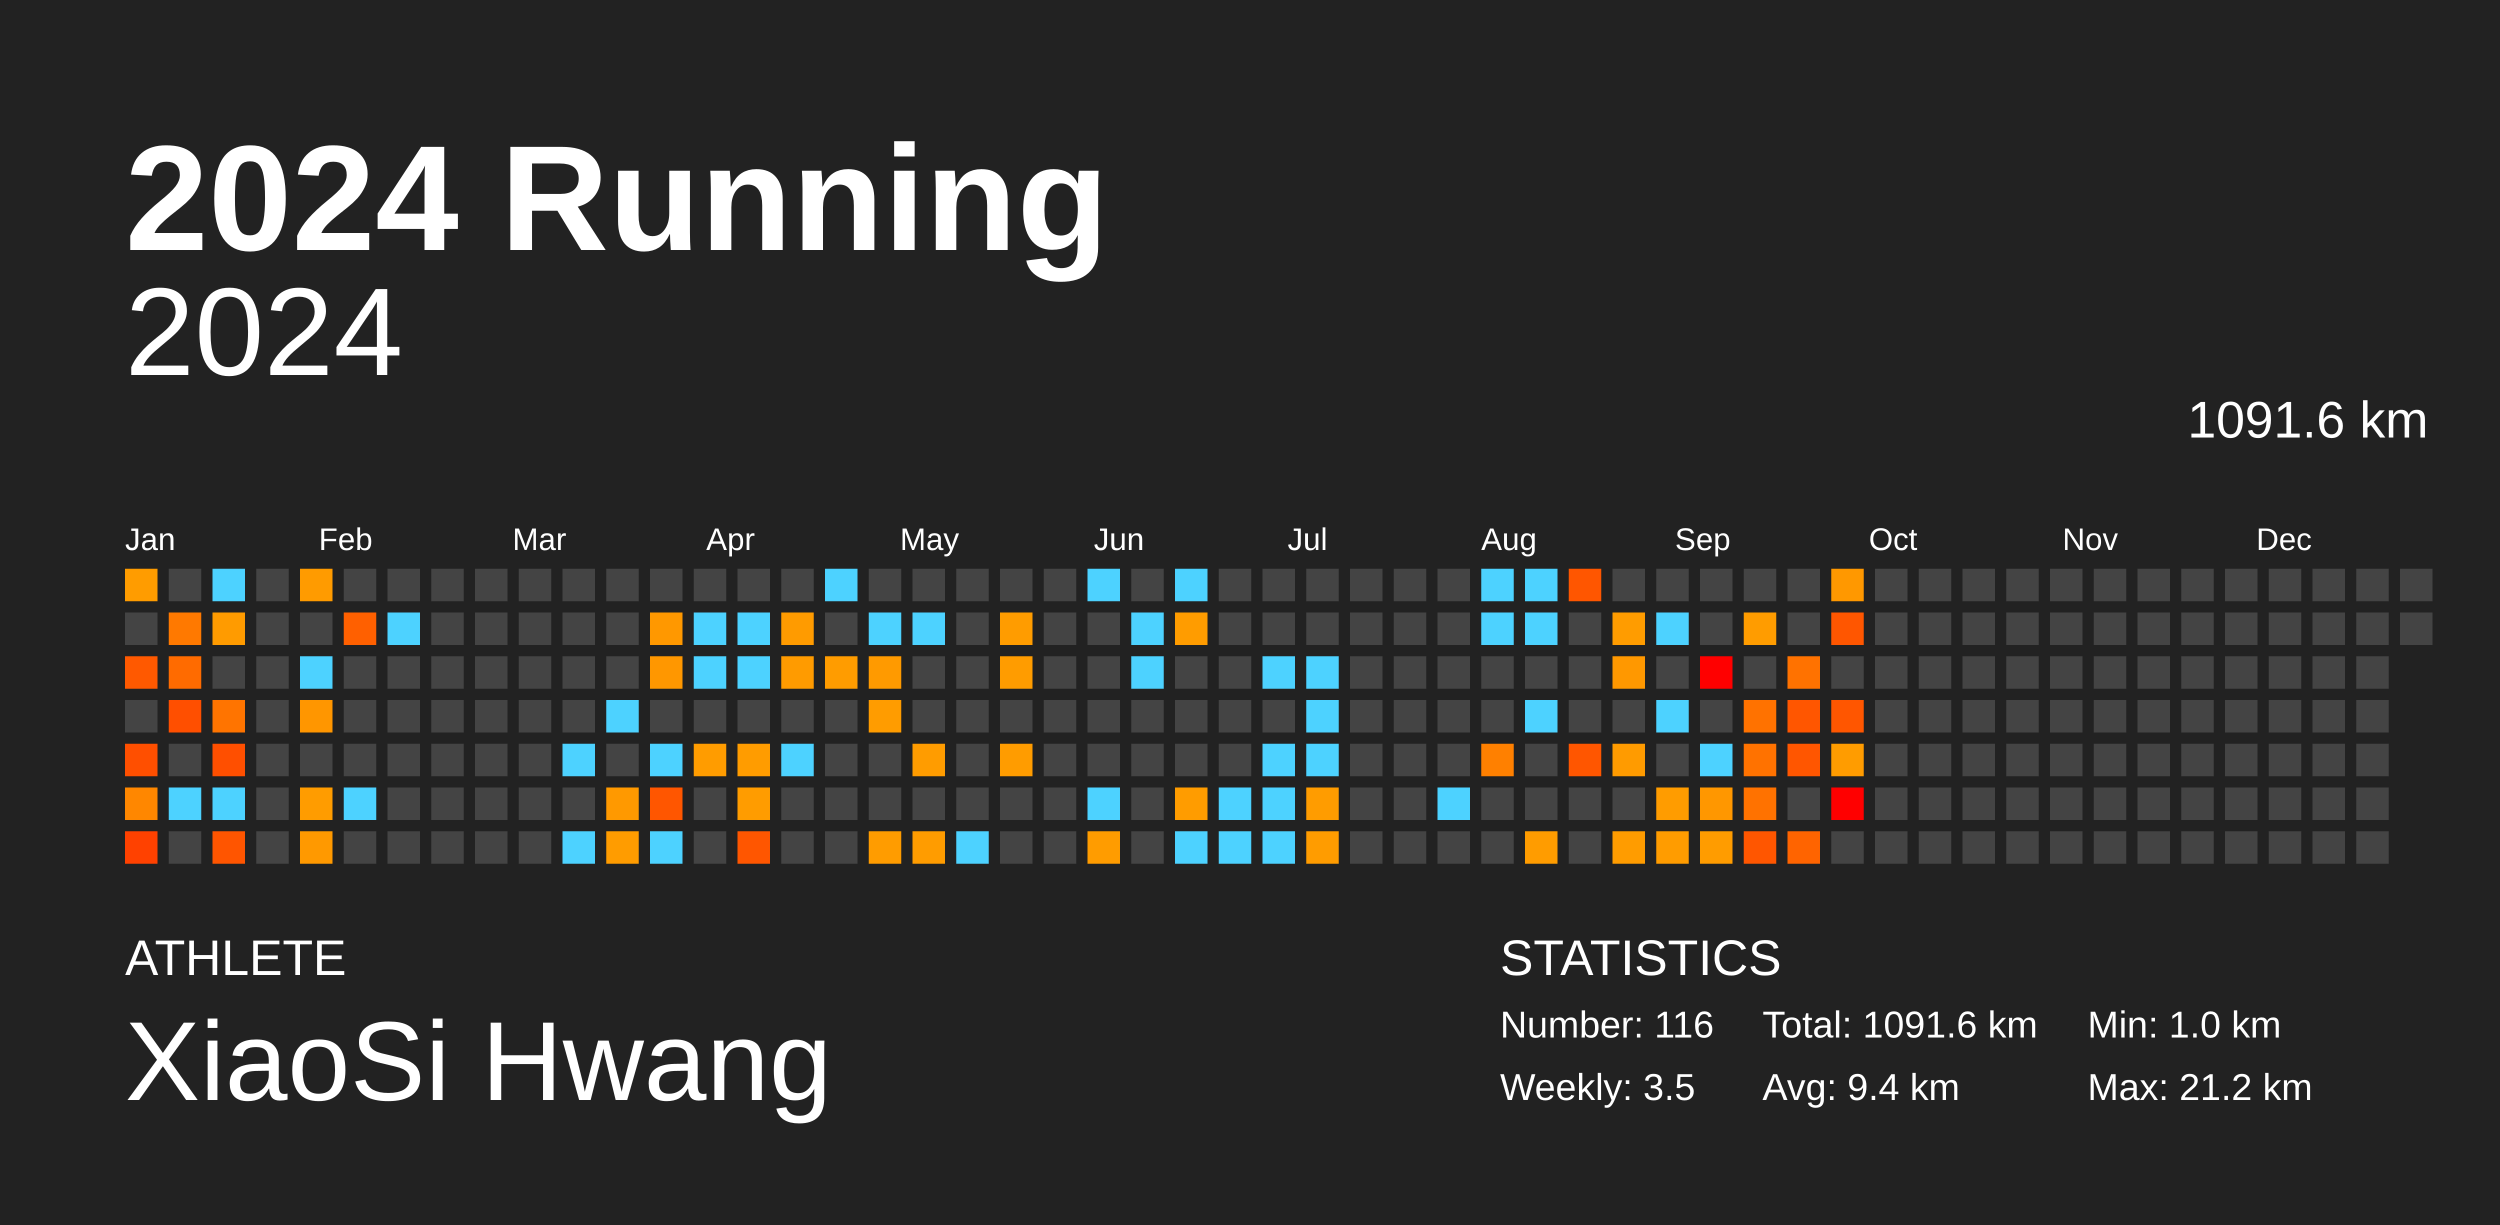
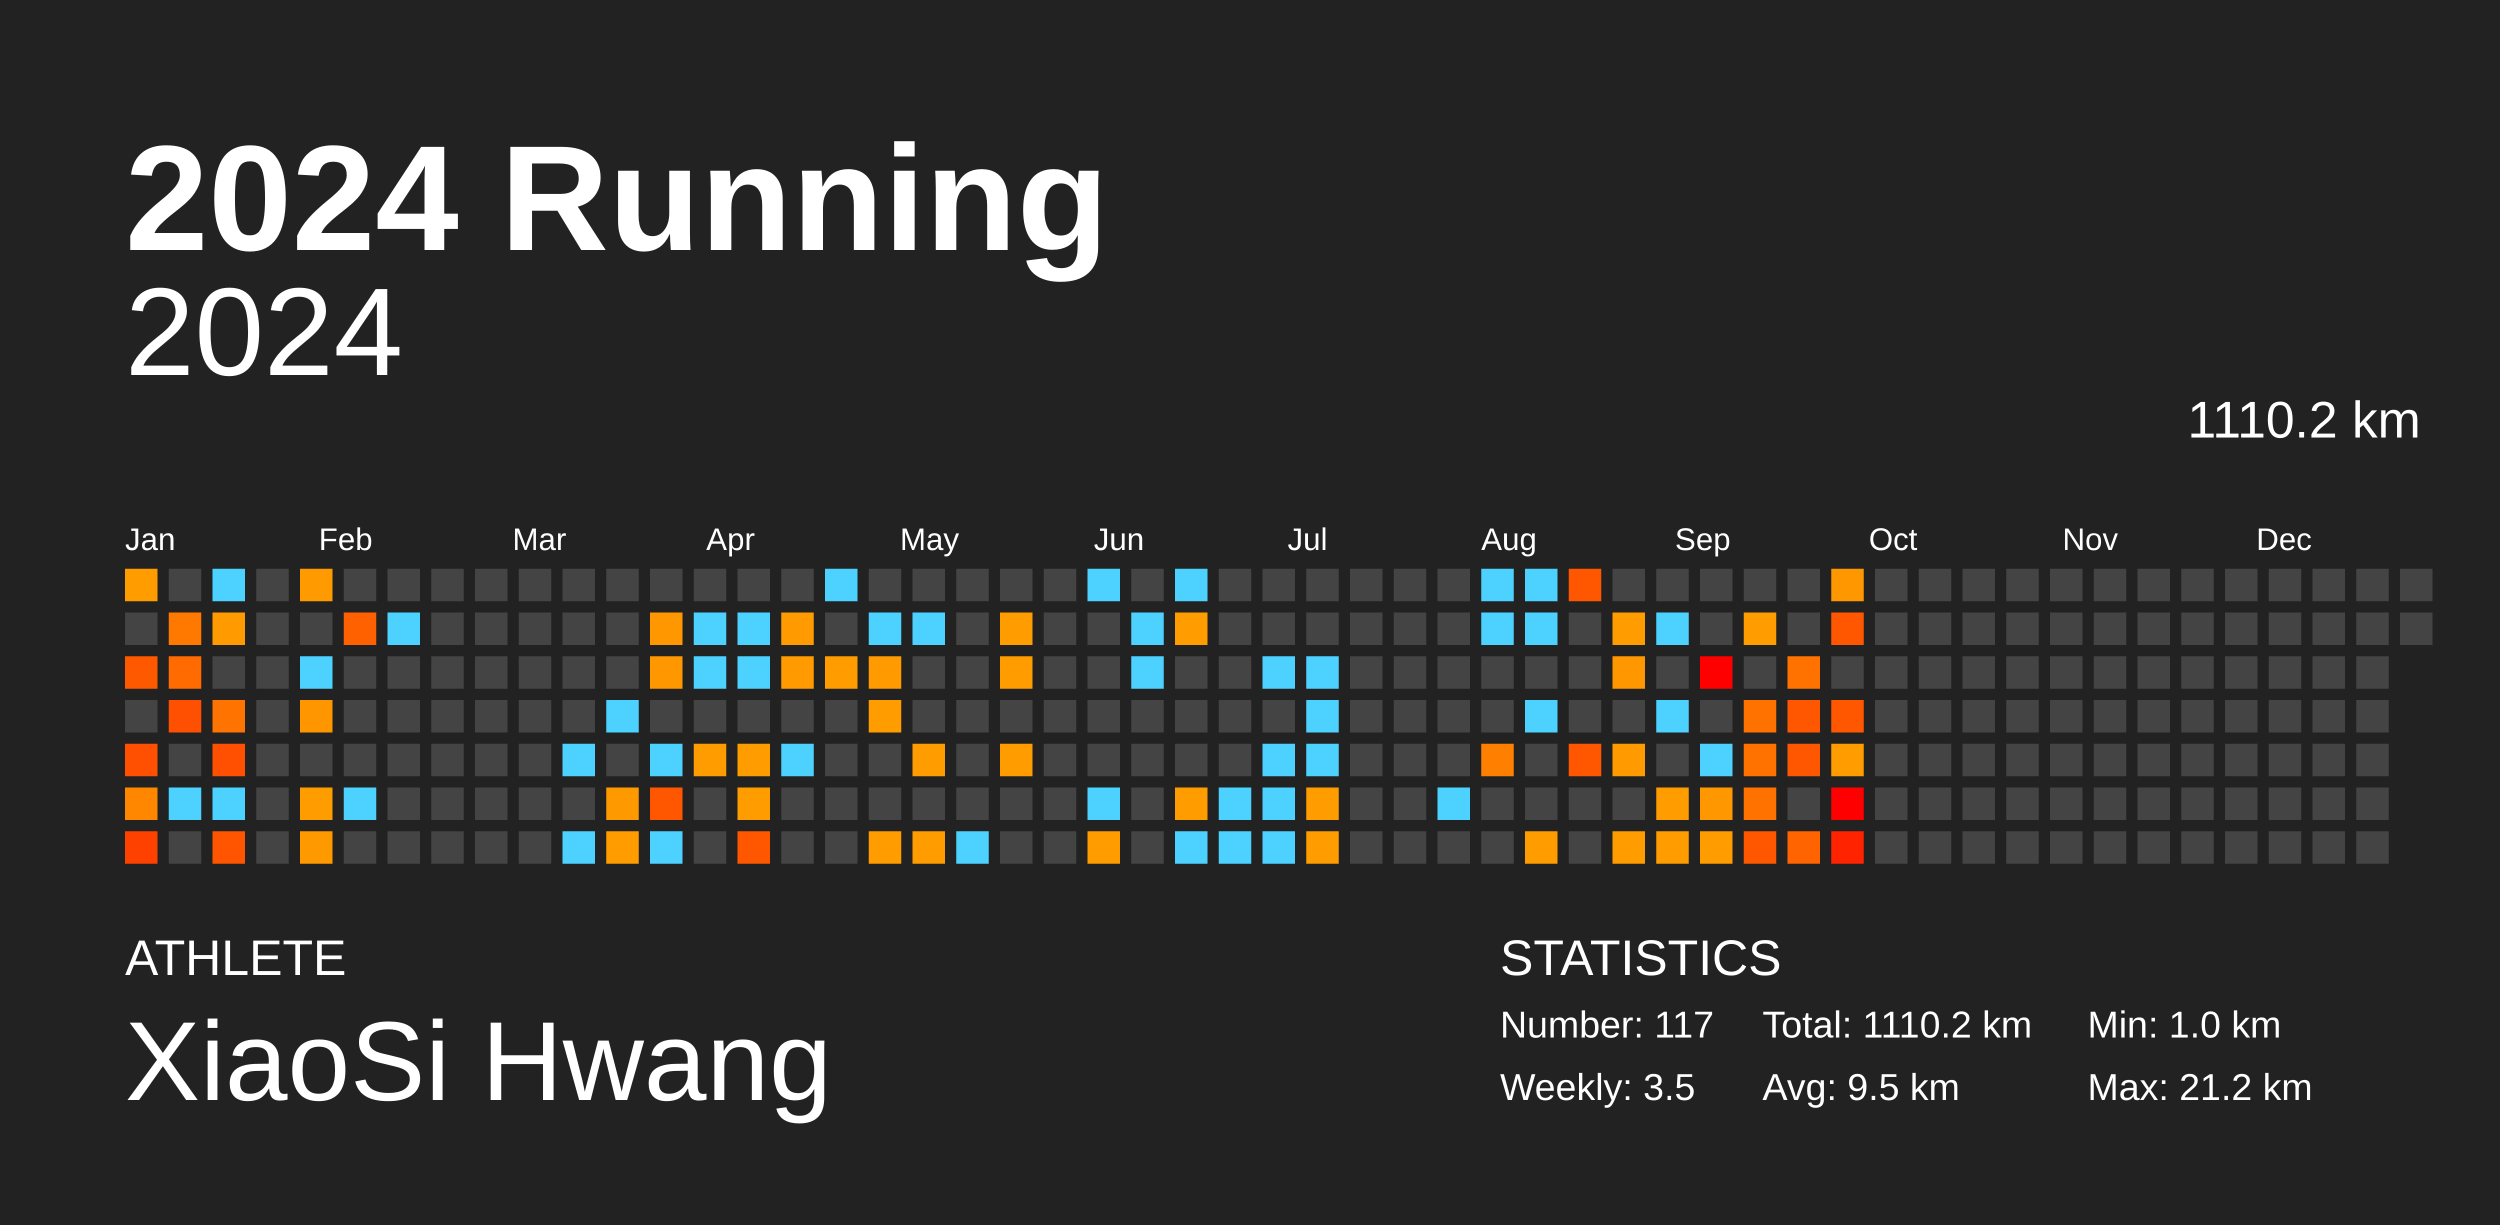
<svg xmlns="http://www.w3.org/2000/svg" baseProfile="full" height="98mm" version="1.1" viewBox="0,0,200,98" width="200mm">
  <defs />
  <rect fill="#222222" height="98" width="200" x="0" y="0" />
  <text fill="#FFFFFF" style="font-size:12px; font-family:Arial; font-weight:bold;" x="10" y="20">2024 Running</text>
  <text fill="#FFFFFF" style="font-size:4px; font-family:Arial" x="10" y="78">ATHLETE</text>
  <text fill="#FFFFFF" style="font-size:9px; font-family:Arial" x="10" y="88">XiaoSi Hwang</text>
  <text fill="#FFFFFF" style="font-size:4px; font-family:Arial" x="120" y="78">STATISTICS</text>
-   <text fill="#FFFFFF" style="font-size:3px; font-family:Arial" x="120" y="83">Number: 116</text>
+   <text fill="#FFFFFF" style="font-size:3px; font-family:Arial" x="120" y="83">Number: 117</text>
  <text fill="#FFFFFF" style="font-size:3px; font-family:Arial" x="120" y="88">Weekly: 3.5</text>
-   <text fill="#FFFFFF" style="font-size:3px; font-family:Arial" x="141" y="83">Total: 1091.6 km</text>
-   <text fill="#FFFFFF" style="font-size:3px; font-family:Arial" x="141" y="88">Avg: 9.4 km</text>
+   <text fill="#FFFFFF" style="font-size:3px; font-family:Arial" x="141" y="83">Total: 1110.2 km</text>
+   <text fill="#FFFFFF" style="font-size:3px; font-family:Arial" x="141" y="88">Avg: 9.5 km</text>
  <text fill="#FFFFFF" style="font-size:3px; font-family:Arial" x="167" y="83">Min: 1.0 km</text>
  <text fill="#FFFFFF" style="font-size:3px; font-family:Arial" x="167" y="88">Max: 21.2 km</text>
  <text alignment-baseline="hanging" fill="#FFFFFF" style="font-size:10.0px; font-family:Arial;" x="10" y="30">2024</text>
-   <text alignment-baseline="hanging" fill="#FFFFFF" style="font-size:4.125px; font-family:Arial;" x="175" y="35">1091.6 km</text>
+   <text alignment-baseline="hanging" fill="#FFFFFF" style="font-size:4.125px; font-family:Arial;" x="175" y="35">1110.2 km</text>
  <text fill="#FFFFFF" style="font-size:2.5px; font-family:Arial" x="10.0" y="44">Jan</text>
  <text fill="#FFFFFF" style="font-size:2.5px; font-family:Arial" x="25.5" y="44">Feb</text>
  <text fill="#FFFFFF" style="font-size:2.5px; font-family:Arial" x="41.0" y="44">Mar</text>
  <text fill="#FFFFFF" style="font-size:2.5px; font-family:Arial" x="56.5" y="44">Apr</text>
  <text fill="#FFFFFF" style="font-size:2.5px; font-family:Arial" x="72.0" y="44">May</text>
  <text fill="#FFFFFF" style="font-size:2.5px; font-family:Arial" x="87.5" y="44">Jun</text>
  <text fill="#FFFFFF" style="font-size:2.5px; font-family:Arial" x="103.0" y="44">Jul</text>
  <text fill="#FFFFFF" style="font-size:2.5px; font-family:Arial" x="118.5" y="44">Aug</text>
  <text fill="#FFFFFF" style="font-size:2.5px; font-family:Arial" x="134.0" y="44">Sep</text>
  <text fill="#FFFFFF" style="font-size:2.5px; font-family:Arial" x="149.5" y="44">Oct</text>
  <text fill="#FFFFFF" style="font-size:2.5px; font-family:Arial" x="165.0" y="44">Nov</text>
  <text fill="#FFFFFF" style="font-size:2.5px; font-family:Arial" x="180.5" y="44">Dec</text>
  <rect fill="#ff9c00" height="2.6" width="2.6" x="10.0" y="45.5" />
  <rect fill="#444444" height="2.6" width="2.6" x="10.0" y="49.0" />
  <rect fill="#ff5900" height="2.6" width="2.6" x="10.0" y="52.5" />
  <rect fill="#444444" height="2.6" width="2.6" x="10.0" y="56.0" />
  <rect fill="#ff4f00" height="2.6" width="2.6" x="10.0" y="59.5" />
  <rect fill="#ff8700" height="2.6" width="2.6" x="10.0" y="63.0" />
  <rect fill="#ff4100" height="2.6" width="2.6" x="10.0" y="66.5" />
  <rect fill="#444444" height="2.6" width="2.6" x="13.5" y="45.5" />
  <rect fill="#ff7900" height="2.6" width="2.6" x="13.5" y="49.0" />
  <rect fill="#ff6b00" height="2.6" width="2.6" x="13.5" y="52.5" />
  <rect fill="#ff4f00" height="2.6" width="2.6" x="13.5" y="56.0" />
  <rect fill="#444444" height="2.6" width="2.6" x="13.5" y="59.5" />
  <rect fill="#4dd2ff" height="2.6" width="2.6" x="13.5" y="63.0" />
  <rect fill="#444444" height="2.6" width="2.6" x="13.5" y="66.5" />
  <rect fill="#4dd2ff" height="2.6" width="2.6" x="17.0" y="45.5" />
  <rect fill="#ff9b00" height="2.6" width="2.6" x="17.0" y="49.0" />
  <rect fill="#444444" height="2.6" width="2.6" x="17.0" y="52.5" />
  <rect fill="#ff7400" height="2.6" width="2.6" x="17.0" y="56.0" />
  <rect fill="#ff4f00" height="2.6" width="2.6" x="17.0" y="59.5" />
  <rect fill="#4dd2ff" height="2.6" width="2.6" x="17.0" y="63.0" />
  <rect fill="#ff5500" height="2.6" width="2.6" x="17.0" y="66.5" />
  <rect fill="#444444" height="2.6" width="2.6" x="20.5" y="45.5" />
  <rect fill="#444444" height="2.6" width="2.6" x="20.5" y="49.0" />
  <rect fill="#444444" height="2.6" width="2.6" x="20.5" y="52.5" />
  <rect fill="#444444" height="2.6" width="2.6" x="20.5" y="56.0" />
  <rect fill="#444444" height="2.6" width="2.6" x="20.5" y="59.5" />
  <rect fill="#444444" height="2.6" width="2.6" x="20.5" y="63.0" />
  <rect fill="#444444" height="2.6" width="2.6" x="20.5" y="66.5" />
  <rect fill="#ff9b00" height="2.6" width="2.6" x="24.0" y="45.5" />
  <rect fill="#444444" height="2.6" width="2.6" x="24.0" y="49.0" />
  <rect fill="#4dd2ff" height="2.6" width="2.6" x="24.0" y="52.5" />
  <rect fill="#ff9600" height="2.6" width="2.6" x="24.0" y="56.0" />
  <rect fill="#444444" height="2.6" width="2.6" x="24.0" y="59.5" />
  <rect fill="#ff9c00" height="2.6" width="2.6" x="24.0" y="63.0" />
  <rect fill="#ff9900" height="2.6" width="2.6" x="24.0" y="66.5" />
  <rect fill="#444444" height="2.6" width="2.6" x="27.5" y="45.5" />
  <rect fill="#ff6000" height="2.6" width="2.6" x="27.5" y="49.0" />
  <rect fill="#444444" height="2.6" width="2.6" x="27.5" y="52.5" />
  <rect fill="#444444" height="2.6" width="2.6" x="27.5" y="56.0" />
  <rect fill="#444444" height="2.6" width="2.6" x="27.5" y="59.5" />
  <rect fill="#4dd2ff" height="2.6" width="2.6" x="27.5" y="63.0" />
  <rect fill="#444444" height="2.6" width="2.6" x="27.5" y="66.5" />
  <rect fill="#444444" height="2.6" width="2.6" x="31.0" y="45.5" />
  <rect fill="#4dd2ff" height="2.6" width="2.6" x="31.0" y="49.0" />
  <rect fill="#444444" height="2.6" width="2.6" x="31.0" y="52.5" />
  <rect fill="#444444" height="2.6" width="2.6" x="31.0" y="56.0" />
  <rect fill="#444444" height="2.6" width="2.6" x="31.0" y="59.5" />
  <rect fill="#444444" height="2.6" width="2.6" x="31.0" y="63.0" />
  <rect fill="#444444" height="2.6" width="2.6" x="31.0" y="66.5" />
  <rect fill="#444444" height="2.6" width="2.6" x="34.5" y="45.5" />
  <rect fill="#444444" height="2.6" width="2.6" x="34.5" y="49.0" />
  <rect fill="#444444" height="2.6" width="2.6" x="34.5" y="52.5" />
  <rect fill="#444444" height="2.6" width="2.6" x="34.5" y="56.0" />
  <rect fill="#444444" height="2.6" width="2.6" x="34.5" y="59.5" />
  <rect fill="#444444" height="2.6" width="2.6" x="34.5" y="63.0" />
  <rect fill="#444444" height="2.6" width="2.6" x="34.5" y="66.5" />
  <rect fill="#444444" height="2.6" width="2.6" x="38.0" y="45.5" />
  <rect fill="#444444" height="2.6" width="2.6" x="38.0" y="49.0" />
  <rect fill="#444444" height="2.6" width="2.6" x="38.0" y="52.5" />
  <rect fill="#444444" height="2.6" width="2.6" x="38.0" y="56.0" />
  <rect fill="#444444" height="2.6" width="2.6" x="38.0" y="59.5" />
  <rect fill="#444444" height="2.6" width="2.6" x="38.0" y="63.0" />
  <rect fill="#444444" height="2.6" width="2.6" x="38.0" y="66.5" />
  <rect fill="#444444" height="2.6" width="2.6" x="41.5" y="45.5" />
  <rect fill="#444444" height="2.6" width="2.6" x="41.5" y="49.0" />
  <rect fill="#444444" height="2.6" width="2.6" x="41.5" y="52.5" />
  <rect fill="#444444" height="2.6" width="2.6" x="41.5" y="56.0" />
  <rect fill="#444444" height="2.6" width="2.6" x="41.5" y="59.5" />
  <rect fill="#444444" height="2.6" width="2.6" x="41.5" y="63.0" />
  <rect fill="#444444" height="2.6" width="2.6" x="41.5" y="66.5" />
  <rect fill="#444444" height="2.6" width="2.6" x="45.0" y="45.5" />
  <rect fill="#444444" height="2.6" width="2.6" x="45.0" y="49.0" />
  <rect fill="#444444" height="2.6" width="2.6" x="45.0" y="52.5" />
  <rect fill="#444444" height="2.6" width="2.6" x="45.0" y="56.0" />
  <rect fill="#4dd2ff" height="2.6" width="2.6" x="45.0" y="59.5" />
  <rect fill="#444444" height="2.6" width="2.6" x="45.0" y="63.0" />
  <rect fill="#4dd2ff" height="2.6" width="2.6" x="45.0" y="66.5" />
  <rect fill="#444444" height="2.6" width="2.6" x="48.5" y="45.5" />
  <rect fill="#444444" height="2.6" width="2.6" x="48.5" y="49.0" />
  <rect fill="#444444" height="2.6" width="2.6" x="48.5" y="52.5" />
  <rect fill="#4dd2ff" height="2.6" width="2.6" x="48.5" y="56.0" />
  <rect fill="#444444" height="2.6" width="2.6" x="48.5" y="59.5" />
  <rect fill="#ff9900" height="2.6" width="2.6" x="48.5" y="63.0" />
  <rect fill="#ff9c00" height="2.6" width="2.6" x="48.5" y="66.5" />
  <rect fill="#444444" height="2.6" width="2.6" x="52.0" y="45.5" />
  <rect fill="#ff9800" height="2.6" width="2.6" x="52.0" y="49.0" />
  <rect fill="#ff9700" height="2.6" width="2.6" x="52.0" y="52.5" />
  <rect fill="#444444" height="2.6" width="2.6" x="52.0" y="56.0" />
  <rect fill="#4dd2ff" height="2.6" width="2.6" x="52.0" y="59.5" />
  <rect fill="#ff5600" height="2.6" width="2.6" x="52.0" y="63.0" />
  <rect fill="#4dd2ff" height="2.6" width="2.6" x="52.0" y="66.5" />
  <rect fill="#444444" height="2.6" width="2.6" x="55.5" y="45.5" />
  <rect fill="#4dd2ff" height="2.6" width="2.6" x="55.5" y="49.0" />
  <rect fill="#4dd2ff" height="2.6" width="2.6" x="55.5" y="52.5" />
  <rect fill="#444444" height="2.6" width="2.6" x="55.5" y="56.0" />
  <rect fill="#ff9c00" height="2.6" width="2.6" x="55.5" y="59.5" />
  <rect fill="#444444" height="2.6" width="2.6" x="55.5" y="63.0" />
  <rect fill="#444444" height="2.6" width="2.6" x="55.5" y="66.5" />
  <rect fill="#444444" height="2.6" width="2.6" x="59.0" y="45.5" />
  <rect fill="#4dd2ff" height="2.6" width="2.6" x="59.0" y="49.0" />
  <rect fill="#4dd2ff" height="2.6" width="2.6" x="59.0" y="52.5" />
  <rect fill="#444444" height="2.6" width="2.6" x="59.0" y="56.0" />
  <rect fill="#ff9c00" height="2.6" width="2.6" x="59.0" y="59.5" />
  <rect fill="#ff9c00" height="2.6" width="2.6" x="59.0" y="63.0" />
  <rect fill="#ff5600" height="2.6" width="2.6" x="59.0" y="66.5" />
  <rect fill="#444444" height="2.6" width="2.6" x="62.5" y="45.5" />
  <rect fill="#ff9b00" height="2.6" width="2.6" x="62.5" y="49.0" />
  <rect fill="#ff9b00" height="2.6" width="2.6" x="62.5" y="52.5" />
  <rect fill="#444444" height="2.6" width="2.6" x="62.5" y="56.0" />
  <rect fill="#4dd2ff" height="2.6" width="2.6" x="62.5" y="59.5" />
  <rect fill="#444444" height="2.6" width="2.6" x="62.5" y="63.0" />
  <rect fill="#444444" height="2.6" width="2.6" x="62.5" y="66.5" />
  <rect fill="#4dd2ff" height="2.6" width="2.6" x="66.0" y="45.5" />
  <rect fill="#444444" height="2.6" width="2.6" x="66.0" y="49.0" />
  <rect fill="#ff9c00" height="2.6" width="2.6" x="66.0" y="52.5" />
  <rect fill="#444444" height="2.6" width="2.6" x="66.0" y="56.0" />
  <rect fill="#444444" height="2.6" width="2.6" x="66.0" y="59.5" />
  <rect fill="#444444" height="2.6" width="2.6" x="66.0" y="63.0" />
  <rect fill="#444444" height="2.6" width="2.6" x="66.0" y="66.5" />
  <rect fill="#444444" height="2.6" width="2.6" x="69.5" y="45.5" />
  <rect fill="#4dd2ff" height="2.6" width="2.6" x="69.5" y="49.0" />
  <rect fill="#ff9a00" height="2.6" width="2.6" x="69.5" y="52.5" />
  <rect fill="#ff9c00" height="2.6" width="2.6" x="69.5" y="56.0" />
  <rect fill="#444444" height="2.6" width="2.6" x="69.5" y="59.5" />
  <rect fill="#444444" height="2.6" width="2.6" x="69.5" y="63.0" />
  <rect fill="#ff9c00" height="2.6" width="2.6" x="69.5" y="66.5" />
  <rect fill="#444444" height="2.6" width="2.6" x="73.0" y="45.5" />
  <rect fill="#4dd2ff" height="2.6" width="2.6" x="73.0" y="49.0" />
  <rect fill="#444444" height="2.6" width="2.6" x="73.0" y="52.5" />
  <rect fill="#444444" height="2.6" width="2.6" x="73.0" y="56.0" />
  <rect fill="#ff9c00" height="2.6" width="2.6" x="73.0" y="59.5" />
  <rect fill="#444444" height="2.6" width="2.6" x="73.0" y="63.0" />
  <rect fill="#ff9c00" height="2.6" width="2.6" x="73.0" y="66.5" />
  <rect fill="#444444" height="2.6" width="2.6" x="76.5" y="45.5" />
  <rect fill="#444444" height="2.6" width="2.6" x="76.5" y="49.0" />
  <rect fill="#444444" height="2.6" width="2.6" x="76.5" y="52.5" />
  <rect fill="#444444" height="2.6" width="2.6" x="76.5" y="56.0" />
  <rect fill="#444444" height="2.6" width="2.6" x="76.5" y="59.5" />
  <rect fill="#444444" height="2.6" width="2.6" x="76.5" y="63.0" />
  <rect fill="#4dd2ff" height="2.6" width="2.6" x="76.5" y="66.5" />
  <rect fill="#444444" height="2.6" width="2.6" x="80.0" y="45.5" />
  <rect fill="#ff9c00" height="2.6" width="2.6" x="80.0" y="49.0" />
  <rect fill="#ff9c00" height="2.6" width="2.6" x="80.0" y="52.5" />
  <rect fill="#444444" height="2.6" width="2.6" x="80.0" y="56.0" />
  <rect fill="#ff9c00" height="2.6" width="2.6" x="80.0" y="59.5" />
  <rect fill="#444444" height="2.6" width="2.6" x="80.0" y="63.0" />
  <rect fill="#444444" height="2.6" width="2.6" x="80.0" y="66.5" />
  <rect fill="#444444" height="2.6" width="2.6" x="83.5" y="45.5" />
  <rect fill="#444444" height="2.6" width="2.6" x="83.5" y="49.0" />
  <rect fill="#444444" height="2.6" width="2.6" x="83.5" y="52.5" />
  <rect fill="#444444" height="2.6" width="2.6" x="83.5" y="56.0" />
  <rect fill="#444444" height="2.6" width="2.6" x="83.5" y="59.5" />
  <rect fill="#444444" height="2.6" width="2.6" x="83.5" y="63.0" />
  <rect fill="#444444" height="2.6" width="2.6" x="83.5" y="66.5" />
  <rect fill="#4dd2ff" height="2.6" width="2.6" x="87.0" y="45.5" />
  <rect fill="#444444" height="2.6" width="2.6" x="87.0" y="49.0" />
  <rect fill="#444444" height="2.6" width="2.6" x="87.0" y="52.5" />
  <rect fill="#444444" height="2.6" width="2.6" x="87.0" y="56.0" />
  <rect fill="#444444" height="2.6" width="2.6" x="87.0" y="59.5" />
  <rect fill="#4dd2ff" height="2.6" width="2.6" x="87.0" y="63.0" />
  <rect fill="#ff9c00" height="2.6" width="2.6" x="87.0" y="66.5" />
  <rect fill="#444444" height="2.6" width="2.6" x="90.5" y="45.5" />
  <rect fill="#4dd2ff" height="2.6" width="2.6" x="90.5" y="49.0" />
  <rect fill="#4dd2ff" height="2.6" width="2.6" x="90.5" y="52.5" />
  <rect fill="#444444" height="2.6" width="2.6" x="90.5" y="56.0" />
  <rect fill="#444444" height="2.6" width="2.6" x="90.5" y="59.5" />
  <rect fill="#444444" height="2.6" width="2.6" x="90.5" y="63.0" />
  <rect fill="#444444" height="2.6" width="2.6" x="90.5" y="66.5" />
  <rect fill="#4dd2ff" height="2.6" width="2.6" x="94.0" y="45.5" />
  <rect fill="#ff9c00" height="2.6" width="2.6" x="94.0" y="49.0" />
  <rect fill="#444444" height="2.6" width="2.6" x="94.0" y="52.5" />
  <rect fill="#444444" height="2.6" width="2.6" x="94.0" y="56.0" />
  <rect fill="#444444" height="2.6" width="2.6" x="94.0" y="59.5" />
  <rect fill="#ff9c00" height="2.6" width="2.6" x="94.0" y="63.0" />
  <rect fill="#4dd2ff" height="2.6" width="2.6" x="94.0" y="66.5" />
  <rect fill="#444444" height="2.6" width="2.6" x="97.5" y="45.5" />
  <rect fill="#444444" height="2.6" width="2.6" x="97.5" y="49.0" />
  <rect fill="#444444" height="2.6" width="2.6" x="97.5" y="52.5" />
  <rect fill="#444444" height="2.6" width="2.6" x="97.5" y="56.0" />
  <rect fill="#444444" height="2.6" width="2.6" x="97.5" y="59.5" />
  <rect fill="#4dd2ff" height="2.6" width="2.6" x="97.5" y="63.0" />
  <rect fill="#4dd2ff" height="2.6" width="2.6" x="97.5" y="66.5" />
  <rect fill="#444444" height="2.6" width="2.6" x="101.0" y="45.5" />
  <rect fill="#444444" height="2.6" width="2.6" x="101.0" y="49.0" />
  <rect fill="#4dd2ff" height="2.6" width="2.6" x="101.0" y="52.5" />
  <rect fill="#444444" height="2.6" width="2.6" x="101.0" y="56.0" />
  <rect fill="#4dd2ff" height="2.6" width="2.6" x="101.0" y="59.5" />
  <rect fill="#4dd2ff" height="2.6" width="2.6" x="101.0" y="63.0" />
  <rect fill="#4dd2ff" height="2.6" width="2.6" x="101.0" y="66.5" />
  <rect fill="#444444" height="2.6" width="2.6" x="104.5" y="45.5" />
  <rect fill="#444444" height="2.6" width="2.6" x="104.5" y="49.0" />
  <rect fill="#4dd2ff" height="2.6" width="2.6" x="104.5" y="52.5" />
  <rect fill="#4dd2ff" height="2.6" width="2.6" x="104.5" y="56.0" />
  <rect fill="#4dd2ff" height="2.6" width="2.6" x="104.5" y="59.5" />
  <rect fill="#ff9c00" height="2.6" width="2.6" x="104.5" y="63.0" />
  <rect fill="#ff9c00" height="2.6" width="2.6" x="104.5" y="66.5" />
  <rect fill="#444444" height="2.6" width="2.6" x="108.0" y="45.5" />
  <rect fill="#444444" height="2.6" width="2.6" x="108.0" y="49.0" />
  <rect fill="#444444" height="2.6" width="2.6" x="108.0" y="52.5" />
  <rect fill="#444444" height="2.6" width="2.6" x="108.0" y="56.0" />
  <rect fill="#444444" height="2.6" width="2.6" x="108.0" y="59.5" />
  <rect fill="#444444" height="2.6" width="2.6" x="108.0" y="63.0" />
  <rect fill="#444444" height="2.6" width="2.6" x="108.0" y="66.5" />
  <rect fill="#444444" height="2.6" width="2.6" x="111.5" y="45.5" />
  <rect fill="#444444" height="2.6" width="2.6" x="111.5" y="49.0" />
  <rect fill="#444444" height="2.6" width="2.6" x="111.5" y="52.5" />
  <rect fill="#444444" height="2.6" width="2.6" x="111.5" y="56.0" />
  <rect fill="#444444" height="2.6" width="2.6" x="111.5" y="59.5" />
  <rect fill="#444444" height="2.6" width="2.6" x="111.5" y="63.0" />
  <rect fill="#444444" height="2.6" width="2.6" x="111.5" y="66.5" />
  <rect fill="#444444" height="2.6" width="2.6" x="115.0" y="45.5" />
  <rect fill="#444444" height="2.6" width="2.6" x="115.0" y="49.0" />
  <rect fill="#444444" height="2.6" width="2.6" x="115.0" y="52.5" />
  <rect fill="#444444" height="2.6" width="2.6" x="115.0" y="56.0" />
  <rect fill="#444444" height="2.6" width="2.6" x="115.0" y="59.5" />
  <rect fill="#4dd2ff" height="2.6" width="2.6" x="115.0" y="63.0" />
  <rect fill="#444444" height="2.6" width="2.6" x="115.0" y="66.5" />
  <rect fill="#4dd2ff" height="2.6" width="2.6" x="118.5" y="45.5" />
  <rect fill="#4dd2ff" height="2.6" width="2.6" x="118.5" y="49.0" />
  <rect fill="#444444" height="2.6" width="2.6" x="118.5" y="52.5" />
  <rect fill="#444444" height="2.6" width="2.6" x="118.5" y="56.0" />
  <rect fill="#ff8000" height="2.6" width="2.6" x="118.5" y="59.5" />
  <rect fill="#444444" height="2.6" width="2.6" x="118.5" y="63.0" />
  <rect fill="#444444" height="2.6" width="2.6" x="118.5" y="66.5" />
  <rect fill="#4dd2ff" height="2.6" width="2.6" x="122.0" y="45.5" />
  <rect fill="#4dd2ff" height="2.6" width="2.6" x="122.0" y="49.0" />
  <rect fill="#444444" height="2.6" width="2.6" x="122.0" y="52.5" />
  <rect fill="#4dd2ff" height="2.6" width="2.6" x="122.0" y="56.0" />
  <rect fill="#444444" height="2.6" width="2.6" x="122.0" y="59.5" />
  <rect fill="#444444" height="2.6" width="2.6" x="122.0" y="63.0" />
  <rect fill="#ff9c00" height="2.6" width="2.6" x="122.0" y="66.5" />
  <rect fill="#ff5600" height="2.6" width="2.6" x="125.5" y="45.5" />
  <rect fill="#444444" height="2.6" width="2.6" x="125.5" y="49.0" />
  <rect fill="#444444" height="2.6" width="2.6" x="125.5" y="52.5" />
  <rect fill="#444444" height="2.6" width="2.6" x="125.5" y="56.0" />
  <rect fill="#ff5600" height="2.6" width="2.6" x="125.5" y="59.5" />
  <rect fill="#444444" height="2.6" width="2.6" x="125.5" y="63.0" />
  <rect fill="#444444" height="2.6" width="2.6" x="125.5" y="66.5" />
  <rect fill="#444444" height="2.6" width="2.6" x="129.0" y="45.5" />
  <rect fill="#ff9c00" height="2.6" width="2.6" x="129.0" y="49.0" />
  <rect fill="#ff9800" height="2.6" width="2.6" x="129.0" y="52.5" />
  <rect fill="#444444" height="2.6" width="2.6" x="129.0" y="56.0" />
  <rect fill="#ff9b00" height="2.6" width="2.6" x="129.0" y="59.5" />
  <rect fill="#444444" height="2.6" width="2.6" x="129.0" y="63.0" />
  <rect fill="#ff9c00" height="2.6" width="2.6" x="129.0" y="66.5" />
  <rect fill="#444444" height="2.6" width="2.6" x="132.5" y="45.5" />
  <rect fill="#4dd2ff" height="2.6" width="2.6" x="132.5" y="49.0" />
  <rect fill="#444444" height="2.6" width="2.6" x="132.5" y="52.5" />
  <rect fill="#4dd2ff" height="2.6" width="2.6" x="132.5" y="56.0" />
  <rect fill="#444444" height="2.6" width="2.6" x="132.5" y="59.5" />
  <rect fill="#ff9c00" height="2.6" width="2.6" x="132.5" y="63.0" />
  <rect fill="#ff9c00" height="2.6" width="2.6" x="132.5" y="66.5" />
  <rect fill="#444444" height="2.6" width="2.6" x="136.0" y="45.5" />
  <rect fill="#444444" height="2.6" width="2.6" x="136.0" y="49.0" />
  <rect fill="red" height="2.6" width="2.6" x="136.0" y="52.5" />
  <rect fill="#444444" height="2.6" width="2.6" x="136.0" y="56.0" />
  <rect fill="#4dd2ff" height="2.6" width="2.6" x="136.0" y="59.5" />
  <rect fill="#ff9700" height="2.6" width="2.6" x="136.0" y="63.0" />
  <rect fill="#ff9c00" height="2.6" width="2.6" x="136.0" y="66.5" />
  <rect fill="#444444" height="2.6" width="2.6" x="139.5" y="45.5" />
  <rect fill="#ff9c00" height="2.6" width="2.6" x="139.5" y="49.0" />
  <rect fill="#444444" height="2.6" width="2.6" x="139.5" y="52.5" />
  <rect fill="#ff7200" height="2.6" width="2.6" x="139.5" y="56.0" />
  <rect fill="#ff7200" height="2.6" width="2.6" x="139.5" y="59.5" />
  <rect fill="#ff7200" height="2.6" width="2.6" x="139.5" y="63.0" />
  <rect fill="#ff5600" height="2.6" width="2.6" x="139.5" y="66.5" />
  <rect fill="#444444" height="2.6" width="2.6" x="143.0" y="45.5" />
  <rect fill="#444444" height="2.6" width="2.6" x="143.0" y="49.0" />
  <rect fill="#ff7200" height="2.6" width="2.6" x="143.0" y="52.5" />
  <rect fill="#ff5600" height="2.6" width="2.6" x="143.0" y="56.0" />
  <rect fill="#ff5600" height="2.6" width="2.6" x="143.0" y="59.5" />
  <rect fill="#444444" height="2.6" width="2.6" x="143.0" y="63.0" />
  <rect fill="#ff6400" height="2.6" width="2.6" x="143.0" y="66.5" />
  <rect fill="#ff9800" height="2.6" width="2.6" x="146.5" y="45.5" />
  <rect fill="#ff5600" height="2.6" width="2.6" x="146.5" y="49.0" />
  <rect fill="#444444" height="2.6" width="2.6" x="146.5" y="52.5" />
  <rect fill="#ff5600" height="2.6" width="2.6" x="146.5" y="56.0" />
  <rect fill="#ff9c00" height="2.6" width="2.6" x="146.5" y="59.5" />
  <rect fill="red" height="2.6" width="2.6" x="146.5" y="63.0" />
-   <rect fill="#444444" height="2.6" width="2.6" x="146.5" y="66.5" />
+   <rect fill="#ff2300" height="2.6" width="2.6" x="146.5" y="66.5" />
  <rect fill="#444444" height="2.6" width="2.6" x="150.0" y="45.5" />
  <rect fill="#444444" height="2.6" width="2.6" x="150.0" y="49.0" />
  <rect fill="#444444" height="2.6" width="2.6" x="150.0" y="52.5" />
  <rect fill="#444444" height="2.6" width="2.6" x="150.0" y="56.0" />
  <rect fill="#444444" height="2.6" width="2.6" x="150.0" y="59.5" />
  <rect fill="#444444" height="2.6" width="2.6" x="150.0" y="63.0" />
  <rect fill="#444444" height="2.6" width="2.6" x="150.0" y="66.5" />
  <rect fill="#444444" height="2.6" width="2.6" x="153.5" y="45.5" />
  <rect fill="#444444" height="2.6" width="2.6" x="153.5" y="49.0" />
  <rect fill="#444444" height="2.6" width="2.6" x="153.5" y="52.5" />
  <rect fill="#444444" height="2.6" width="2.6" x="153.5" y="56.0" />
  <rect fill="#444444" height="2.6" width="2.6" x="153.5" y="59.5" />
  <rect fill="#444444" height="2.6" width="2.6" x="153.5" y="63.0" />
  <rect fill="#444444" height="2.6" width="2.6" x="153.5" y="66.5" />
  <rect fill="#444444" height="2.6" width="2.6" x="157.0" y="45.5" />
  <rect fill="#444444" height="2.6" width="2.6" x="157.0" y="49.0" />
  <rect fill="#444444" height="2.6" width="2.6" x="157.0" y="52.5" />
  <rect fill="#444444" height="2.6" width="2.6" x="157.0" y="56.0" />
  <rect fill="#444444" height="2.6" width="2.6" x="157.0" y="59.5" />
  <rect fill="#444444" height="2.6" width="2.6" x="157.0" y="63.0" />
  <rect fill="#444444" height="2.6" width="2.6" x="157.0" y="66.5" />
  <rect fill="#444444" height="2.6" width="2.6" x="160.5" y="45.5" />
  <rect fill="#444444" height="2.6" width="2.6" x="160.5" y="49.0" />
  <rect fill="#444444" height="2.6" width="2.6" x="160.5" y="52.5" />
  <rect fill="#444444" height="2.6" width="2.6" x="160.5" y="56.0" />
  <rect fill="#444444" height="2.6" width="2.6" x="160.5" y="59.5" />
  <rect fill="#444444" height="2.6" width="2.6" x="160.5" y="63.0" />
  <rect fill="#444444" height="2.6" width="2.6" x="160.5" y="66.5" />
  <rect fill="#444444" height="2.6" width="2.6" x="164.0" y="45.5" />
  <rect fill="#444444" height="2.6" width="2.6" x="164.0" y="49.0" />
  <rect fill="#444444" height="2.6" width="2.6" x="164.0" y="52.5" />
  <rect fill="#444444" height="2.6" width="2.6" x="164.0" y="56.0" />
  <rect fill="#444444" height="2.6" width="2.6" x="164.0" y="59.5" />
  <rect fill="#444444" height="2.6" width="2.6" x="164.0" y="63.0" />
  <rect fill="#444444" height="2.6" width="2.6" x="164.0" y="66.5" />
  <rect fill="#444444" height="2.6" width="2.6" x="167.5" y="45.5" />
  <rect fill="#444444" height="2.6" width="2.6" x="167.5" y="49.0" />
  <rect fill="#444444" height="2.6" width="2.6" x="167.5" y="52.5" />
  <rect fill="#444444" height="2.6" width="2.6" x="167.5" y="56.0" />
  <rect fill="#444444" height="2.6" width="2.6" x="167.5" y="59.5" />
  <rect fill="#444444" height="2.6" width="2.6" x="167.5" y="63.0" />
  <rect fill="#444444" height="2.6" width="2.6" x="167.5" y="66.5" />
  <rect fill="#444444" height="2.6" width="2.6" x="171.0" y="45.5" />
  <rect fill="#444444" height="2.6" width="2.6" x="171.0" y="49.0" />
  <rect fill="#444444" height="2.6" width="2.6" x="171.0" y="52.5" />
  <rect fill="#444444" height="2.6" width="2.6" x="171.0" y="56.0" />
  <rect fill="#444444" height="2.6" width="2.6" x="171.0" y="59.5" />
  <rect fill="#444444" height="2.6" width="2.6" x="171.0" y="63.0" />
  <rect fill="#444444" height="2.6" width="2.6" x="171.0" y="66.5" />
  <rect fill="#444444" height="2.6" width="2.6" x="174.5" y="45.5" />
  <rect fill="#444444" height="2.6" width="2.6" x="174.5" y="49.0" />
  <rect fill="#444444" height="2.6" width="2.6" x="174.5" y="52.5" />
  <rect fill="#444444" height="2.6" width="2.6" x="174.5" y="56.0" />
  <rect fill="#444444" height="2.6" width="2.6" x="174.5" y="59.5" />
  <rect fill="#444444" height="2.6" width="2.6" x="174.5" y="63.0" />
  <rect fill="#444444" height="2.6" width="2.6" x="174.5" y="66.5" />
  <rect fill="#444444" height="2.6" width="2.6" x="178.0" y="45.5" />
  <rect fill="#444444" height="2.6" width="2.6" x="178.0" y="49.0" />
  <rect fill="#444444" height="2.6" width="2.6" x="178.0" y="52.5" />
  <rect fill="#444444" height="2.6" width="2.6" x="178.0" y="56.0" />
  <rect fill="#444444" height="2.6" width="2.6" x="178.0" y="59.5" />
  <rect fill="#444444" height="2.6" width="2.6" x="178.0" y="63.0" />
  <rect fill="#444444" height="2.6" width="2.6" x="178.0" y="66.5" />
  <rect fill="#444444" height="2.6" width="2.6" x="181.5" y="45.5" />
  <rect fill="#444444" height="2.6" width="2.6" x="181.5" y="49.0" />
  <rect fill="#444444" height="2.6" width="2.6" x="181.5" y="52.5" />
  <rect fill="#444444" height="2.6" width="2.6" x="181.5" y="56.0" />
  <rect fill="#444444" height="2.6" width="2.6" x="181.5" y="59.5" />
  <rect fill="#444444" height="2.6" width="2.6" x="181.5" y="63.0" />
  <rect fill="#444444" height="2.6" width="2.6" x="181.5" y="66.5" />
  <rect fill="#444444" height="2.6" width="2.6" x="185.0" y="45.5" />
  <rect fill="#444444" height="2.6" width="2.6" x="185.0" y="49.0" />
  <rect fill="#444444" height="2.6" width="2.6" x="185.0" y="52.5" />
  <rect fill="#444444" height="2.6" width="2.6" x="185.0" y="56.0" />
  <rect fill="#444444" height="2.6" width="2.6" x="185.0" y="59.5" />
  <rect fill="#444444" height="2.6" width="2.6" x="185.0" y="63.0" />
  <rect fill="#444444" height="2.6" width="2.6" x="185.0" y="66.5" />
  <rect fill="#444444" height="2.6" width="2.6" x="188.5" y="45.5" />
  <rect fill="#444444" height="2.6" width="2.6" x="188.5" y="49.0" />
  <rect fill="#444444" height="2.6" width="2.6" x="188.5" y="52.5" />
  <rect fill="#444444" height="2.6" width="2.6" x="188.5" y="56.0" />
  <rect fill="#444444" height="2.6" width="2.6" x="188.5" y="59.5" />
  <rect fill="#444444" height="2.6" width="2.6" x="188.5" y="63.0" />
  <rect fill="#444444" height="2.6" width="2.6" x="188.5" y="66.5" />
  <rect fill="#444444" height="2.6" width="2.6" x="192.0" y="45.5" />
  <rect fill="#444444" height="2.6" width="2.6" x="192.0" y="49.0" />
</svg>
